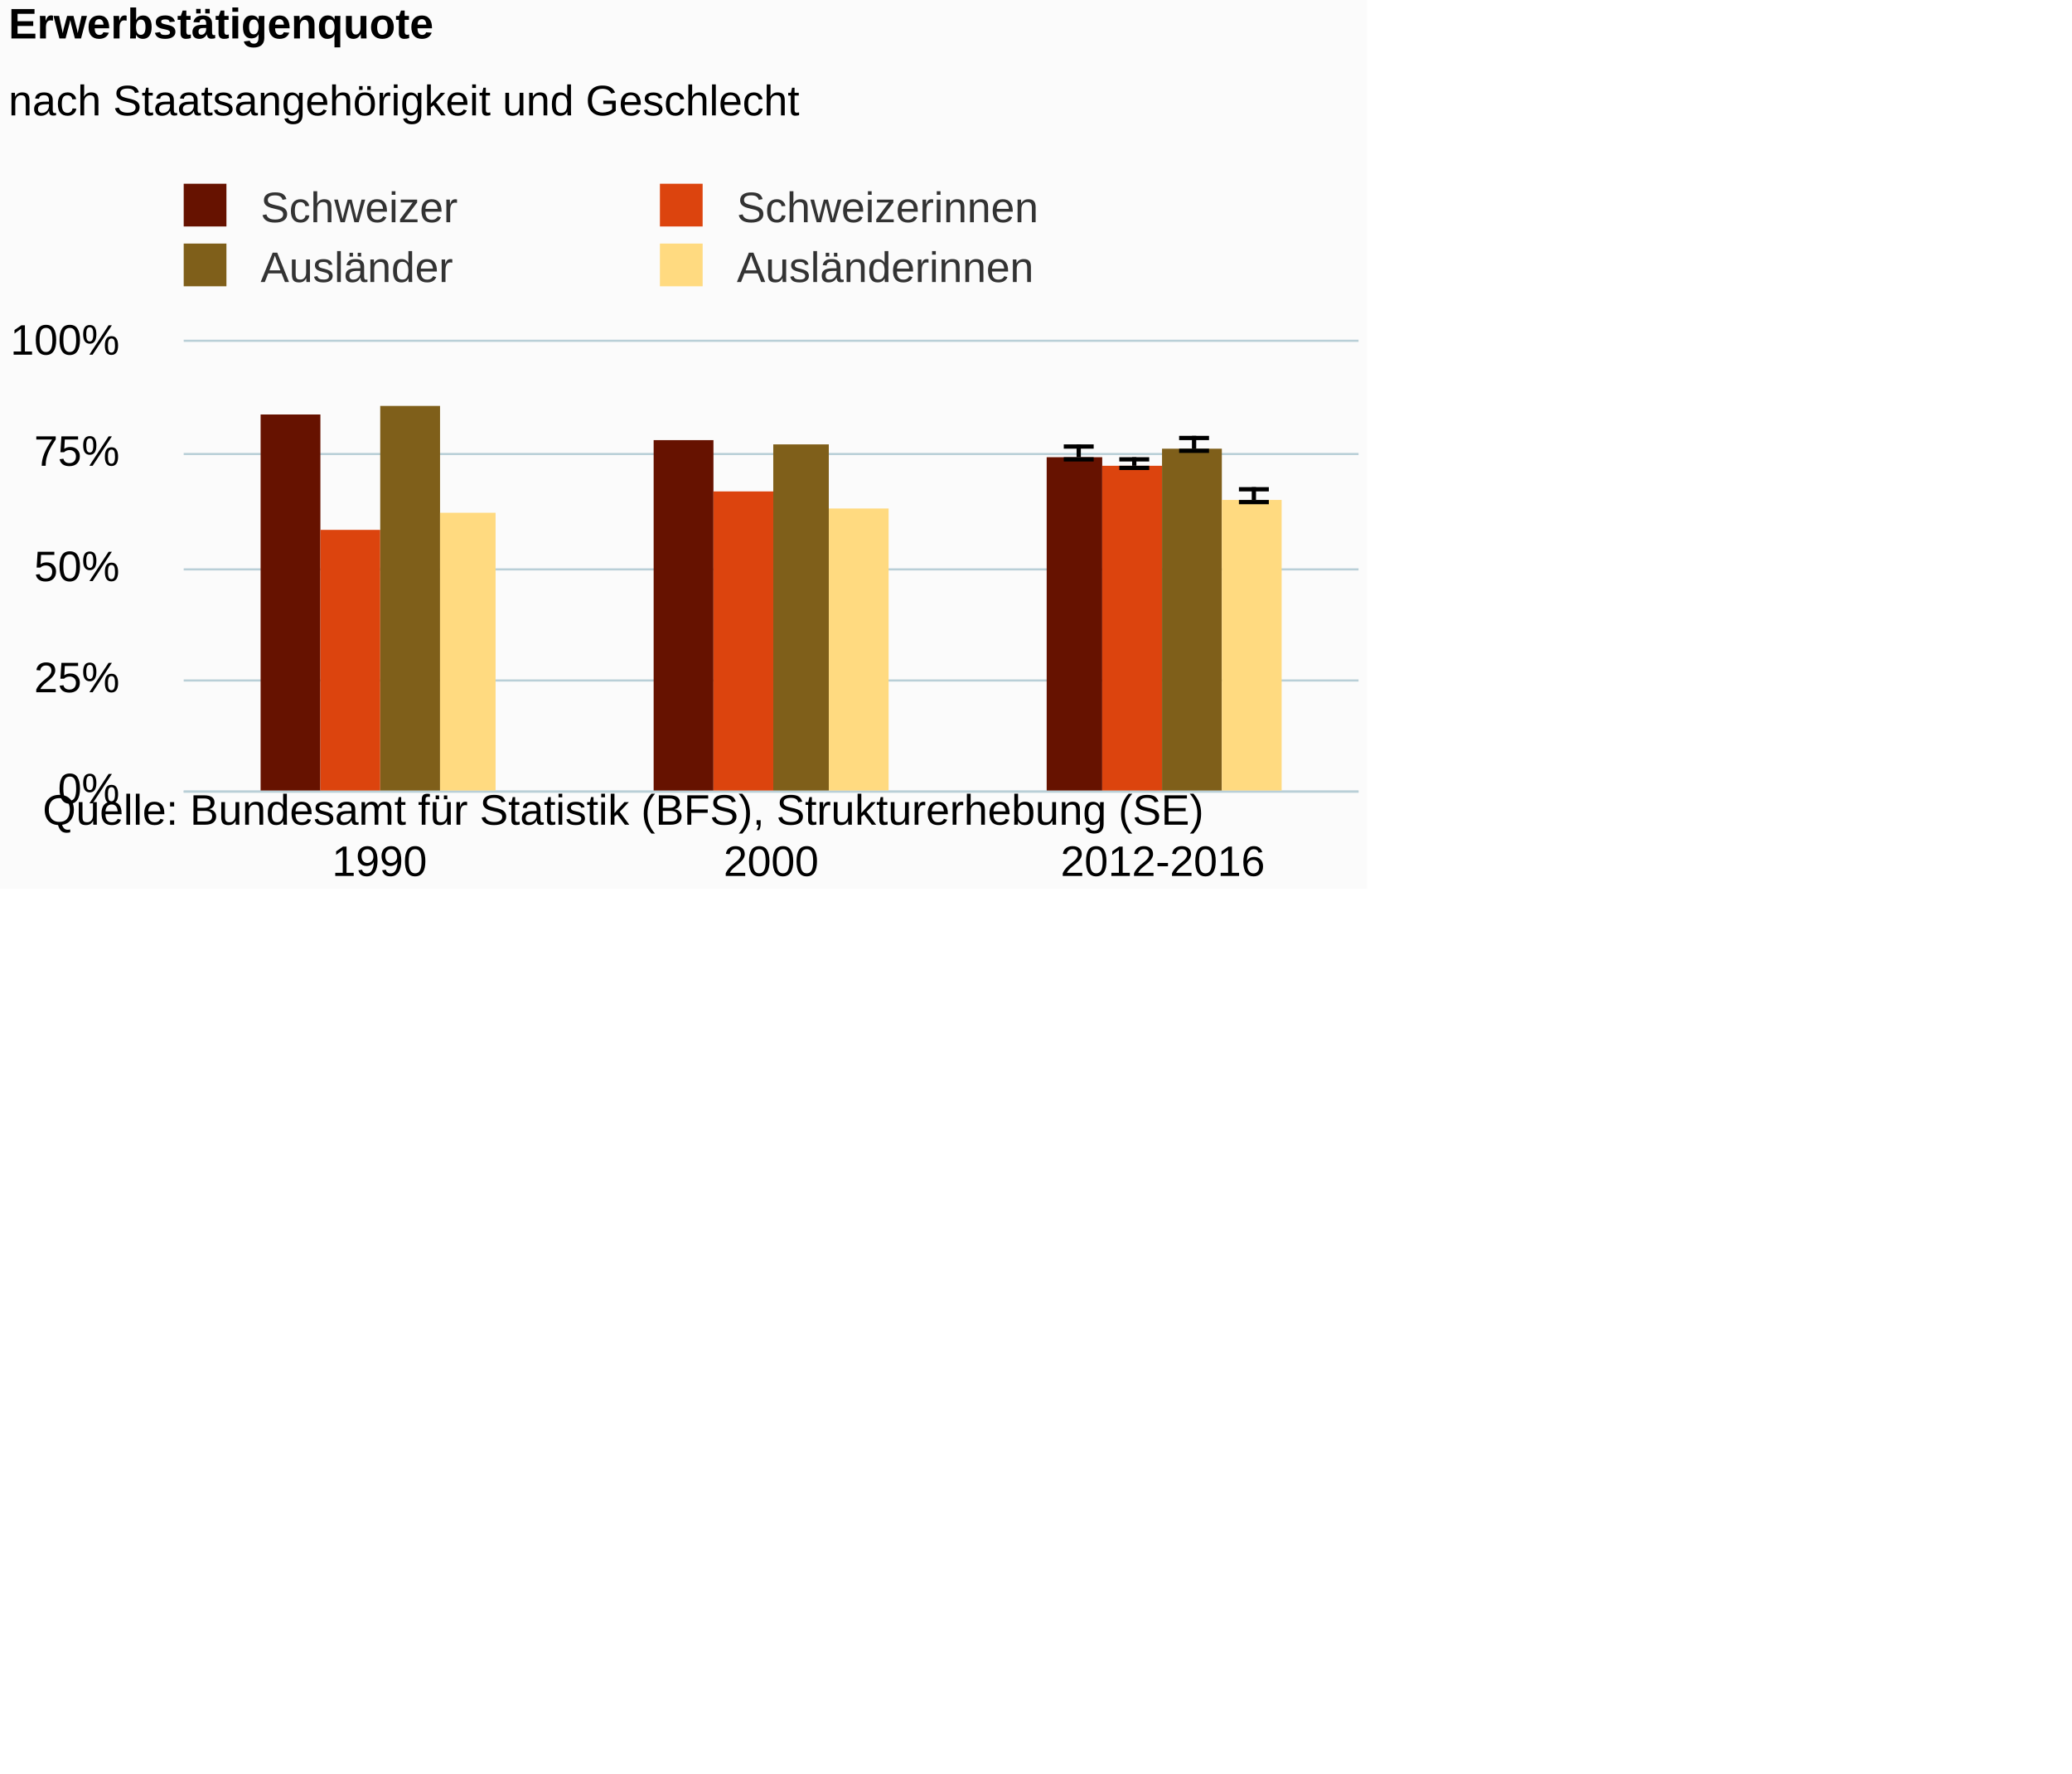
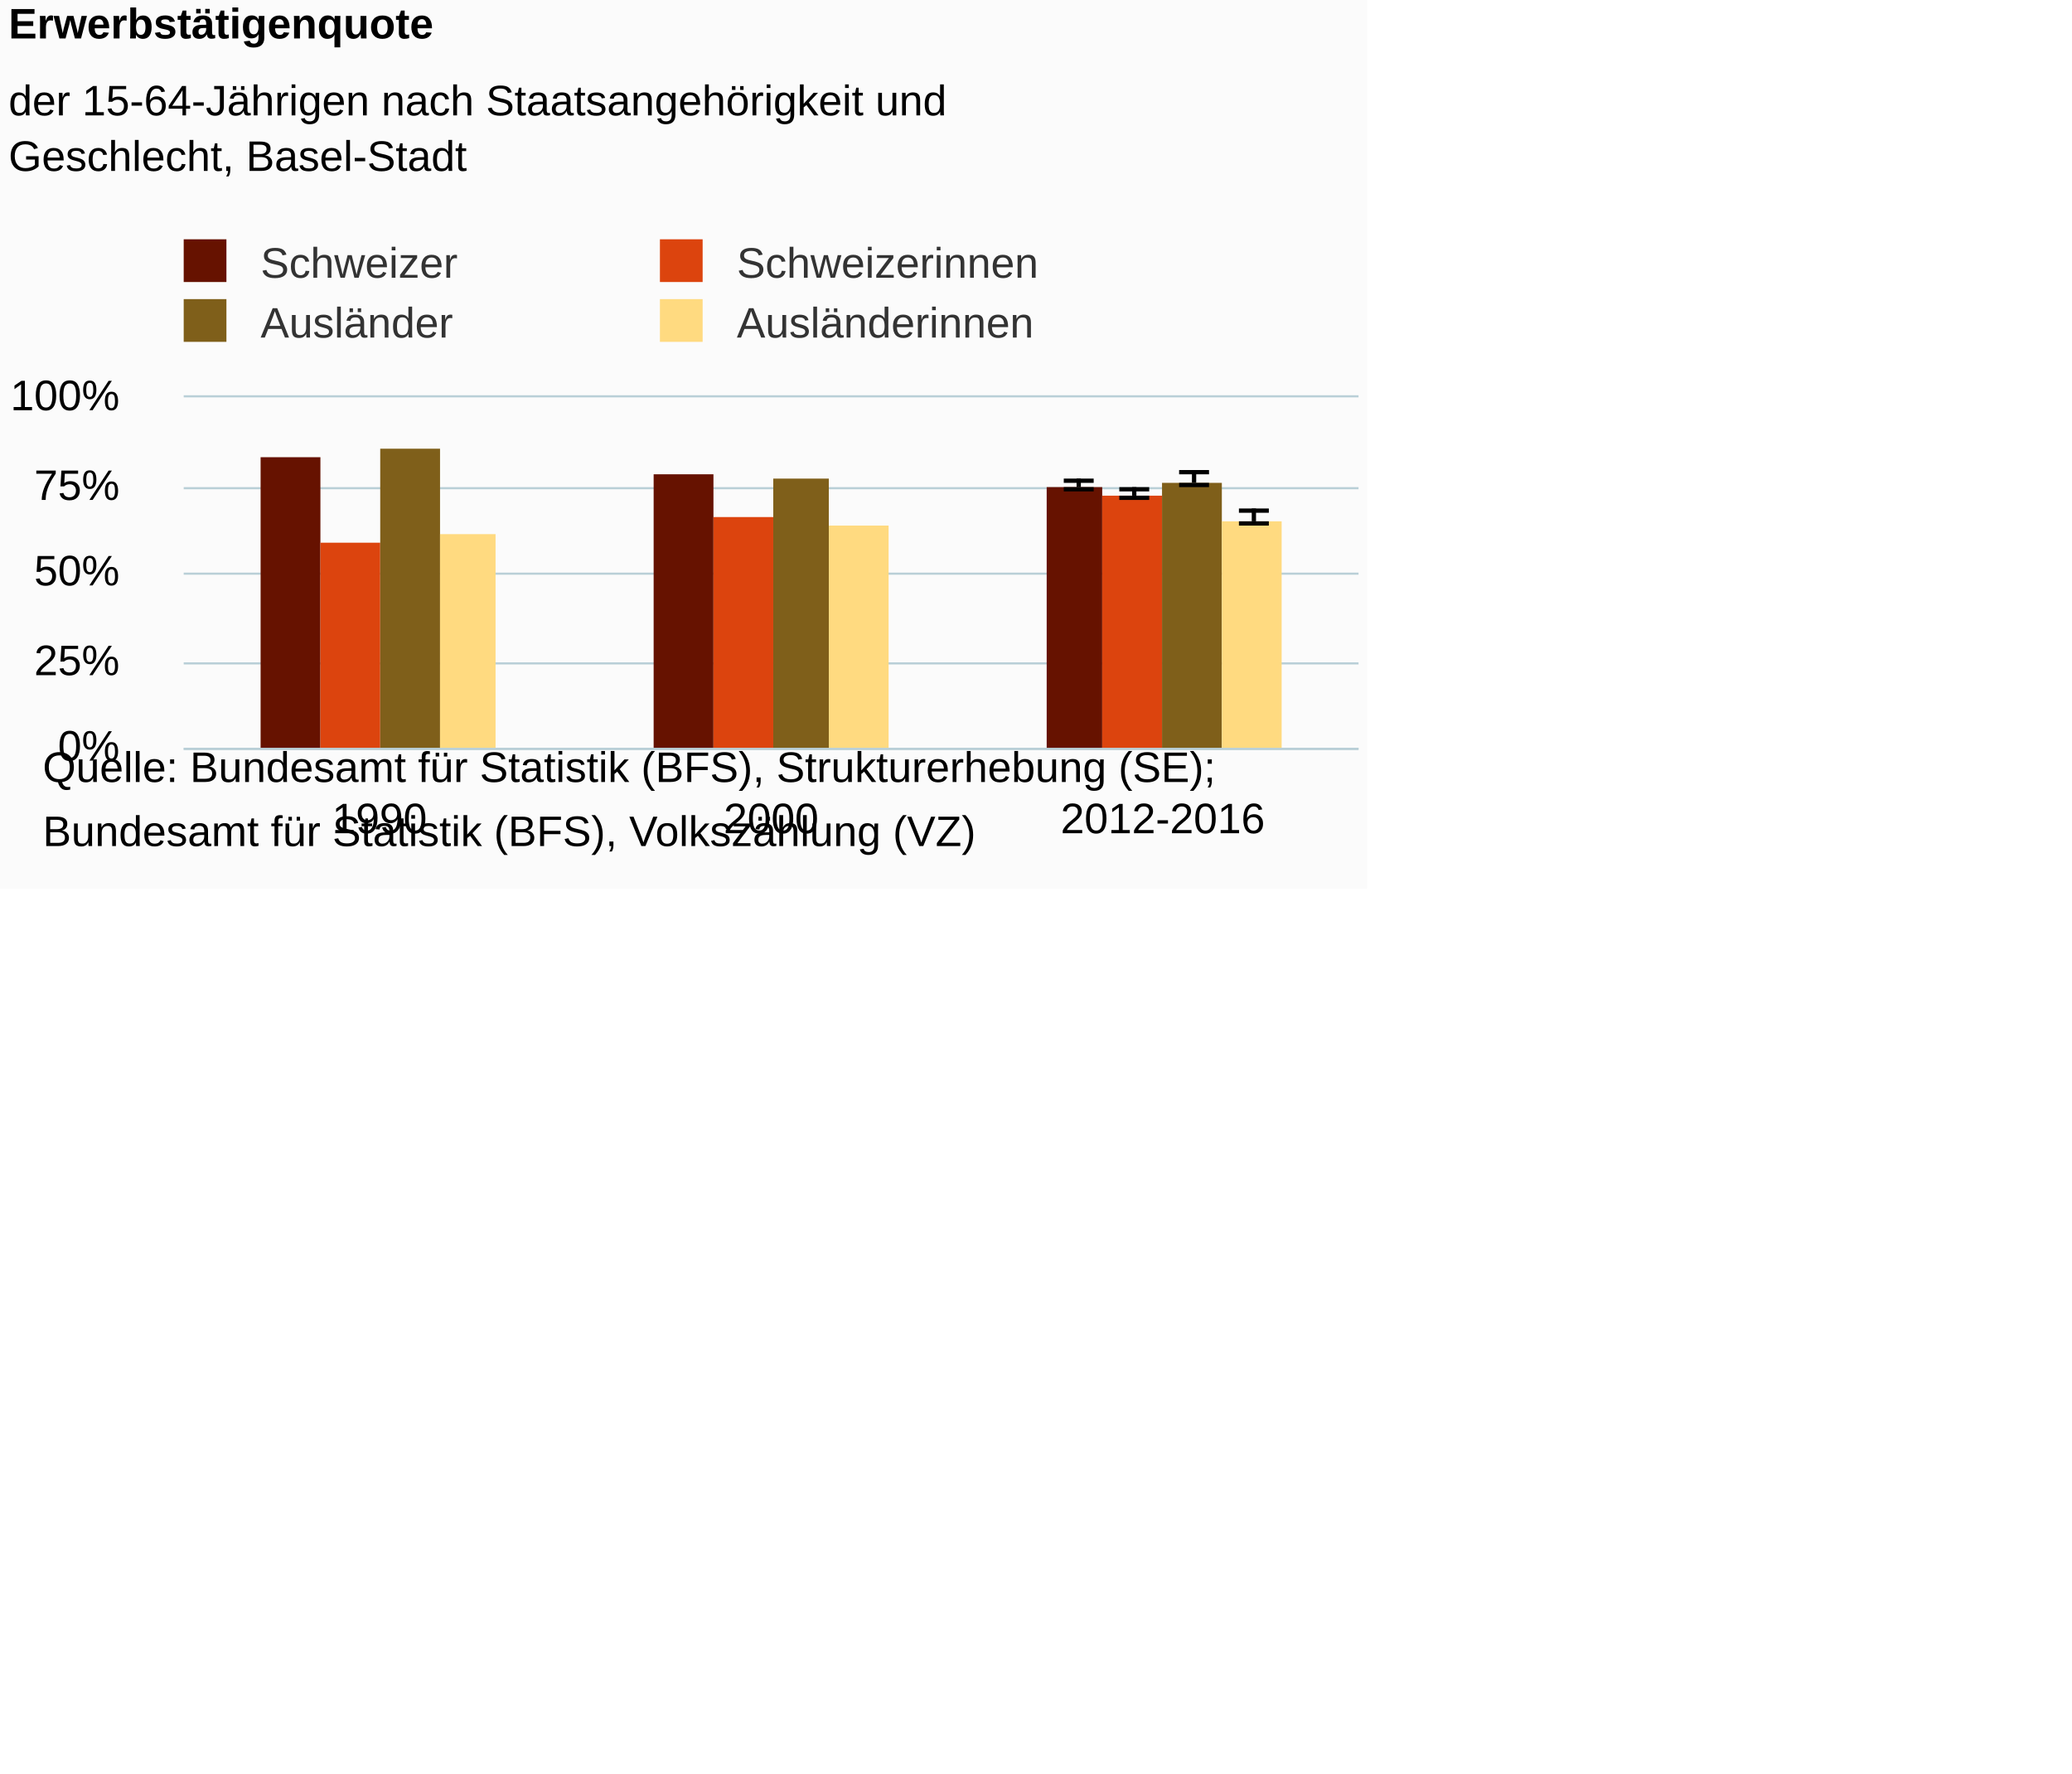
<svg xmlns="http://www.w3.org/2000/svg" version="1.1" class="highcharts-root" style="font-family:Arial;font-size:12px;" viewBox="0 0 485 415">
  <defs>
-     <clipPath id="highcharts-rpzire3-6">
-       <rect x="0" y="0" width="275" height="105" fill="none" />
+     <clipPath id="highcharts-ih9roap-6">
+       <rect x="0" y="0" width="275" height="82" fill="none" />
    </clipPath>
-     <clipPath id="highcharts-rpzire3-7">
-       <rect x="0" y="0" width="275" height="105" fill="none" />
+     <clipPath id="highcharts-ih9roap-7">
+       <rect x="0" y="0" width="275" height="82" fill="none" />
    </clipPath>
  </defs>
  <rect fill="#fbfbfb" class="highcharts-background" x="0" y="0" width="320" height="208" rx="0" ry="0" />
-   <rect fill="none" class="highcharts-plot-background" x="43" y="80" width="275" height="105" />
+   <rect fill="none" class="highcharts-plot-background" x="43" y="93" width="275" height="82" />
  <g class="highcharts-pane-group" data-z-index="0" />
  <g class="highcharts-grid highcharts-xaxis-grid " data-z-index="1">
-     <path fill="none" data-z-index="1" class="highcharts-grid-line" d="M 134.5 80 L 134.5 185" opacity="1" />
-     <path fill="none" data-z-index="1" class="highcharts-grid-line" d="M 225.5 80 L 225.5 185" opacity="1" />
-     <path fill="none" data-z-index="1" class="highcharts-grid-line" d="M 317.5 80 L 317.5 185" opacity="1" />
-     <path fill="none" data-z-index="1" class="highcharts-grid-line" d="M 42.5 80 L 42.5 185" opacity="1" />
+     <path fill="none" data-z-index="1" class="highcharts-grid-line" d="M 134.5 93 L 134.5 175" opacity="1" />
+     <path fill="none" data-z-index="1" class="highcharts-grid-line" d="M 225.5 93 L 225.5 175" opacity="1" />
+     <path fill="none" data-z-index="1" class="highcharts-grid-line" d="M 317.5 93 L 317.5 175" opacity="1" />
+     <path fill="none" data-z-index="1" class="highcharts-grid-line" d="M 42.5 93 L 42.5 175" opacity="1" />
  </g>
  <g class="highcharts-grid highcharts-yaxis-grid " data-z-index="1">
-     <path fill="none" stroke="#B9CFD7" stroke-width="0.5" data-z-index="1" class="highcharts-grid-line" d="M 43 185.25 L 318 185.25" opacity="1" />
-     <path fill="none" stroke="#B9CFD7" stroke-width="0.5" data-z-index="1" class="highcharts-grid-line" d="M 43 159.25 L 318 159.25" opacity="1" />
-     <path fill="none" stroke="#B9CFD7" stroke-width="0.5" data-z-index="1" class="highcharts-grid-line" d="M 43 133.25 L 318 133.25" opacity="1" />
-     <path fill="none" stroke="#B9CFD7" stroke-width="0.5" data-z-index="1" class="highcharts-grid-line" d="M 43 106.25 L 318 106.25" opacity="1" />
-     <path fill="none" stroke="#B9CFD7" stroke-width="0.5" data-z-index="1" class="highcharts-grid-line" d="M 43 79.75 L 318 79.75" opacity="1" />
+     <path fill="none" stroke="#B9CFD7" stroke-width="0.5" data-z-index="1" class="highcharts-grid-line" d="M 43 175.25 L 318 175.25" opacity="1" />
+     <path fill="none" stroke="#B9CFD7" stroke-width="0.5" data-z-index="1" class="highcharts-grid-line" d="M 43 155.25 L 318 155.25" opacity="1" />
+     <path fill="none" stroke="#B9CFD7" stroke-width="0.5" data-z-index="1" class="highcharts-grid-line" d="M 43 134.25 L 318 134.25" opacity="1" />
+     <path fill="none" stroke="#B9CFD7" stroke-width="0.5" data-z-index="1" class="highcharts-grid-line" d="M 43 114.25 L 318 114.25" opacity="1" />
+     <path fill="none" stroke="#B9CFD7" stroke-width="0.5" data-z-index="1" class="highcharts-grid-line" d="M 43 92.75 L 318 92.75" opacity="1" />
  </g>
-   <rect fill="none" class="highcharts-plot-border" data-z-index="1" x="43" y="80" width="275" height="105" />
+   <rect fill="none" class="highcharts-plot-border" data-z-index="1" x="43" y="93" width="275" height="82" />
  <g class="highcharts-axis highcharts-xaxis " data-z-index="2">
-     <path fill="none" class="highcharts-axis-line" stroke="#B9CFD7" stroke-width="0.5" data-z-index="7" d="M 43 185.25 L 318 185.25" />
+     <path fill="none" class="highcharts-axis-line" stroke="#B9CFD7" stroke-width="0.5" data-z-index="7" d="M 43 175.25 L 318 175.25" />
  </g>
  <g class="highcharts-axis highcharts-yaxis " data-z-index="2">
-     <path fill="none" class="highcharts-axis-line" data-z-index="7" d="M 43 80 L 43 185" />
+     <path fill="none" class="highcharts-axis-line" data-z-index="7" d="M 43 93 L 43 175" />
  </g>
  <g class="highcharts-series-group" data-z-index="3">
-     <g data-z-index="0.1" class="highcharts-series highcharts-series-0 highcharts-column-series " transform="translate(43,80) scale(1 1)" clip-path="url(#highcharts-rpzire3-7)">
-       <rect x="18" y="17" width="14" height="89" fill="#661200" class="highcharts-point" />
-       <rect x="110" y="23" width="14" height="83" fill="#661200" class="highcharts-point" />
-       <rect x="202" y="27" width="13" height="79" fill="#661200" class="highcharts-point" />
+     <g data-z-index="0.1" class="highcharts-series highcharts-series-0 highcharts-column-series " transform="translate(43,93) scale(1 1)" clip-path="url(#highcharts-ih9roap-7)">
+       <rect x="18" y="14" width="14" height="69" fill="#661200" class="highcharts-point" />
+       <rect x="110" y="18" width="14" height="65" fill="#661200" class="highcharts-point" />
+       <rect x="202" y="21" width="13" height="62" fill="#661200" class="highcharts-point" />
    </g>
-     <g data-z-index="0.1" class="highcharts-markers highcharts-series-0 highcharts-column-series " transform="translate(43,80) scale(1 1)" clip-path="none" />
-     <g data-z-index="0.1" class="highcharts-series highcharts-series-1 highcharts-errorbar-series " transform="translate(43,80) scale(1 1)" clip-path="url(#highcharts-rpzire3-7)">
+     <g data-z-index="0.1" class="highcharts-markers highcharts-series-0 highcharts-column-series " transform="translate(43,93) scale(1 1)" clip-path="none" />
+     <g data-z-index="0.1" class="highcharts-series highcharts-series-1 highcharts-errorbar-series " transform="translate(43,93) scale(1 1)" clip-path="url(#highcharts-ih9roap-7)">
      <g class="highcharts-point">
-         <path fill="none" class="highcharts-boxplot-stem" stroke="#000000" stroke-width="1" d="M 209.5 27 L 209.5 24 M 209.5 27 L 209.5 27" />
-         <path fill="none" class="highcharts-boxplot-whisker" stroke="#000000" stroke-width="1" d="M 206 24.5 L 213 24.5 M 206 27.5 L 213 27.5" />
+         <path fill="none" class="highcharts-boxplot-stem" stroke="#000000" stroke-width="1" d="M 209.5 21 L 209.5 19 M 209.5 21 L 209.5 21" />
+         <path fill="none" class="highcharts-boxplot-whisker" stroke="#000000" stroke-width="1" d="M 206 19.5 L 213 19.5 M 206 21.5 L 213 21.5" />
        <path fill="none" class="highcharts-boxplot-median" stroke="#000000" stroke-width="2" d="M 0 0" />
      </g>
    </g>
-     <g data-z-index="0.1" class="highcharts-markers highcharts-series-1 highcharts-errorbar-series " transform="translate(43,80) scale(1 1)" clip-path="none" />
-     <g data-z-index="0.1" class="highcharts-series highcharts-series-2 highcharts-column-series " transform="translate(43,80) scale(1 1)" clip-path="url(#highcharts-rpzire3-7)">
-       <rect x="32" y="44" width="14" height="62" fill="#dc440e" class="highcharts-point" />
-       <rect x="124" y="35" width="14" height="71" fill="#dc440e" class="highcharts-point" />
-       <rect x="215" y="29" width="14" height="77" fill="#dc440e" class="highcharts-point" />
+     <g data-z-index="0.1" class="highcharts-markers highcharts-series-1 highcharts-errorbar-series " transform="translate(43,93) scale(1 1)" clip-path="none" />
+     <g data-z-index="0.1" class="highcharts-series highcharts-series-2 highcharts-column-series " transform="translate(43,93) scale(1 1)" clip-path="url(#highcharts-ih9roap-7)">
+       <rect x="32" y="34" width="14" height="49" fill="#dc440e" class="highcharts-point" />
+       <rect x="124" y="28" width="14" height="55" fill="#dc440e" class="highcharts-point" />
+       <rect x="215" y="23" width="14" height="60" fill="#dc440e" class="highcharts-point" />
    </g>
-     <g data-z-index="0.1" class="highcharts-markers highcharts-series-2 highcharts-column-series " transform="translate(43,80) scale(1 1)" clip-path="none" />
-     <g data-z-index="0.1" class="highcharts-series highcharts-series-3 highcharts-errorbar-series " transform="translate(43,80) scale(1 1)" clip-path="url(#highcharts-rpzire3-7)">
+     <g data-z-index="0.1" class="highcharts-markers highcharts-series-2 highcharts-column-series " transform="translate(43,93) scale(1 1)" clip-path="none" />
+     <g data-z-index="0.1" class="highcharts-series highcharts-series-3 highcharts-errorbar-series " transform="translate(43,93) scale(1 1)" clip-path="url(#highcharts-ih9roap-7)">
      <g class="highcharts-point">
-         <path fill="none" class="highcharts-boxplot-stem" stroke="#000000" stroke-width="1" d="M 222.5 29 L 222.5 27 M 222.5 29 L 222.5 29" />
-         <path fill="none" class="highcharts-boxplot-whisker" stroke="#000000" stroke-width="1" d="M 219 27.5 L 226 27.5 M 219 29.5 L 226 29.5" />
+         <path fill="none" class="highcharts-boxplot-stem" stroke="#000000" stroke-width="1" d="M 222.5 23 L 222.5 21 M 222.5 23 L 222.5 23" />
+         <path fill="none" class="highcharts-boxplot-whisker" stroke="#000000" stroke-width="1" d="M 219 21.5 L 226 21.5 M 219 23.5 L 226 23.5" />
        <path fill="none" class="highcharts-boxplot-median" stroke="#000000" stroke-width="2" d="M 0 0" />
      </g>
    </g>
-     <g data-z-index="0.1" class="highcharts-markers highcharts-series-3 highcharts-errorbar-series " transform="translate(43,80) scale(1 1)" clip-path="none" />
-     <g data-z-index="0.1" class="highcharts-series highcharts-series-4 highcharts-column-series " transform="translate(43,80) scale(1 1)" clip-path="url(#highcharts-rpzire3-7)">
-       <rect x="46" y="15" width="14" height="91" fill="#7f5f1a" class="highcharts-point" />
-       <rect x="138" y="24" width="13" height="82" fill="#7f5f1a" class="highcharts-point" />
-       <rect x="229" y="25" width="14" height="81" fill="#7f5f1a" class="highcharts-point" />
+     <g data-z-index="0.1" class="highcharts-markers highcharts-series-3 highcharts-errorbar-series " transform="translate(43,93) scale(1 1)" clip-path="none" />
+     <g data-z-index="0.1" class="highcharts-series highcharts-series-4 highcharts-column-series " transform="translate(43,93) scale(1 1)" clip-path="url(#highcharts-ih9roap-7)">
+       <rect x="46" y="12" width="14" height="71" fill="#7f5f1a" class="highcharts-point" />
+       <rect x="138" y="19" width="13" height="64" fill="#7f5f1a" class="highcharts-point" />
+       <rect x="229" y="20" width="14" height="63" fill="#7f5f1a" class="highcharts-point" />
    </g>
-     <g data-z-index="0.1" class="highcharts-markers highcharts-series-4 highcharts-column-series " transform="translate(43,80) scale(1 1)" clip-path="none" />
-     <g data-z-index="0.1" class="highcharts-series highcharts-series-5 highcharts-errorbar-series " transform="translate(43,80) scale(1 1)" clip-path="url(#highcharts-rpzire3-7)">
+     <g data-z-index="0.1" class="highcharts-markers highcharts-series-4 highcharts-column-series " transform="translate(43,93) scale(1 1)" clip-path="none" />
+     <g data-z-index="0.1" class="highcharts-series highcharts-series-5 highcharts-errorbar-series " transform="translate(43,93) scale(1 1)" clip-path="url(#highcharts-ih9roap-7)">
      <g class="highcharts-point">
-         <path fill="none" class="highcharts-boxplot-stem" stroke="#000000" stroke-width="1" d="M 236.5 25 L 236.5 22 M 236.5 25 L 236.5 25" />
-         <path fill="none" class="highcharts-boxplot-whisker" stroke="#000000" stroke-width="1" d="M 233 22.5 L 240 22.5 M 233 25.5 L 240 25.5" />
+         <path fill="none" class="highcharts-boxplot-stem" stroke="#000000" stroke-width="1" d="M 236.5 20 L 236.5 17 M 236.5 20 L 236.5 20" />
+         <path fill="none" class="highcharts-boxplot-whisker" stroke="#000000" stroke-width="1" d="M 233 17.5 L 240 17.5 M 233 20.5 L 240 20.5" />
        <path fill="none" class="highcharts-boxplot-median" stroke="#000000" stroke-width="2" d="M 0 0" />
      </g>
    </g>
-     <g data-z-index="0.1" class="highcharts-markers highcharts-series-5 highcharts-errorbar-series " transform="translate(43,80) scale(1 1)" clip-path="none" />
-     <g data-z-index="0.1" class="highcharts-series highcharts-series-6 highcharts-column-series " transform="translate(43,80) scale(1 1)" clip-path="url(#highcharts-rpzire3-7)">
-       <rect x="60" y="40" width="13" height="66" fill="#ffda80" class="highcharts-point" />
-       <rect x="151" y="39" width="14" height="67" fill="#ffda80" class="highcharts-point" />
-       <rect x="243" y="37" width="14" height="69" fill="#ffda80" class="highcharts-point" />
+     <g data-z-index="0.1" class="highcharts-markers highcharts-series-5 highcharts-errorbar-series " transform="translate(43,93) scale(1 1)" clip-path="none" />
+     <g data-z-index="0.1" class="highcharts-series highcharts-series-6 highcharts-column-series " transform="translate(43,93) scale(1 1)" clip-path="url(#highcharts-ih9roap-7)">
+       <rect x="60" y="32" width="13" height="51" fill="#ffda80" class="highcharts-point" />
+       <rect x="151" y="30" width="14" height="53" fill="#ffda80" class="highcharts-point" />
+       <rect x="243" y="29" width="14" height="54" fill="#ffda80" class="highcharts-point" />
    </g>
-     <g data-z-index="0.1" class="highcharts-markers highcharts-series-6 highcharts-column-series " transform="translate(43,80) scale(1 1)" clip-path="none" />
-     <g data-z-index="0.1" class="highcharts-series highcharts-series-7 highcharts-errorbar-series " transform="translate(43,80) scale(1 1)" clip-path="url(#highcharts-rpzire3-7)">
+     <g data-z-index="0.1" class="highcharts-markers highcharts-series-6 highcharts-column-series " transform="translate(43,93) scale(1 1)" clip-path="none" />
+     <g data-z-index="0.1" class="highcharts-series highcharts-series-7 highcharts-errorbar-series " transform="translate(43,93) scale(1 1)" clip-path="url(#highcharts-ih9roap-7)">
      <g class="highcharts-point">
-         <path fill="none" class="highcharts-boxplot-stem" stroke="#000000" stroke-width="1" d="M 250.5 37 L 250.5 34 M 250.5 37 L 250.5 37" />
-         <path fill="none" class="highcharts-boxplot-whisker" stroke="#000000" stroke-width="1" d="M 247 34.5 L 254 34.5 M 247 37.5 L 254 37.5" />
+         <path fill="none" class="highcharts-boxplot-stem" stroke="#000000" stroke-width="1" d="M 250.5 29 L 250.5 26 M 250.5 29 L 250.5 29" />
+         <path fill="none" class="highcharts-boxplot-whisker" stroke="#000000" stroke-width="1" d="M 247 26.5 L 254 26.5 M 247 29.5 L 254 29.5" />
        <path fill="none" class="highcharts-boxplot-median" stroke="#000000" stroke-width="2" d="M 0 0" />
      </g>
    </g>
-     <g data-z-index="0.1" class="highcharts-markers highcharts-series-7 highcharts-errorbar-series " transform="translate(43,80) scale(1 1)" clip-path="none" />
+     <g data-z-index="0.1" class="highcharts-markers highcharts-series-7 highcharts-errorbar-series " transform="translate(43,93) scale(1 1)" clip-path="none" />
  </g>
  <text x="2" text-anchor="start" class="highcharts-title" data-z-index="4" style="color:#000000;font-size:10px;font-weight:bold;fill:#000000;" y="9">
    <tspan>Erwerbstätigenquote</tspan>
  </text>
  <text x="2" text-anchor="start" class="highcharts-subtitle" data-z-index="4" style="color:#000000;font-size:10px;font-weight:normal;font-family:Arial;fill:#000000;" y="27">
-     <tspan>nach Staatsangehörigkeit und Geschlecht</tspan>
+     <tspan>der 15-64-Jährigen nach Staatsangehörigkeit und</tspan>
+     <tspan dy="13" x="2">Geschlecht, Basel-Stadt</tspan>
  </text>
-   <g class="highcharts-legend" data-z-index="7" transform="translate(39,43)">
+   <g class="highcharts-legend" data-z-index="7" transform="translate(39,56)">
    <rect fill="none" class="highcharts-legend-box" rx="0" ry="0" x="0" y="0" width="204" height="25" visibility="visible" />
    <g data-z-index="1">
      <g>
        <g class="highcharts-legend-item highcharts-column-series highcharts-color-undefined highcharts-series-0" data-z-index="1" transform="translate(1,-4)">
          <text x="21" style="color:#333333;font-size:10px;font-weight:normal;cursor:pointer;fill:#333333;" text-anchor="start" data-z-index="2" y="13">
            <tspan>Schweizer</tspan>
          </text>
          <rect x="3" y="4" width="10" height="10" fill="#661200" class="highcharts-point" data-z-index="3" />
        </g>
        <g class="highcharts-legend-item highcharts-column-series highcharts-color-undefined highcharts-series-2" data-z-index="1" transform="translate(112.4688,-4)">
          <text x="21" y="13" style="color:#333333;font-size:10px;font-weight:normal;cursor:pointer;fill:#333333;" text-anchor="start" data-z-index="2">
            <tspan>Schweizerinnen</tspan>
          </text>
          <rect x="3" y="4" width="10" height="10" fill="#dc440e" class="highcharts-point" data-z-index="3" />
        </g>
        <g class="highcharts-legend-item highcharts-column-series highcharts-color-undefined highcharts-series-4" data-z-index="1" transform="translate(1,10)">
          <text x="21" y="13" style="color:#333333;font-size:10px;font-weight:normal;cursor:pointer;fill:#333333;" text-anchor="start" data-z-index="2">
            <tspan>Ausländer</tspan>
          </text>
          <rect x="3" y="4" width="10" height="10" fill="#7f5f1a" class="highcharts-point" data-z-index="3" />
        </g>
        <g class="highcharts-legend-item highcharts-column-series highcharts-color-undefined highcharts-series-6" data-z-index="1" transform="translate(112.4688,10)">
          <text x="21" y="13" style="color:#333333;font-size:10px;font-weight:normal;cursor:pointer;fill:#333333;" text-anchor="start" data-z-index="2">
            <tspan>Ausländerinnen</tspan>
          </text>
          <rect x="3" y="4" width="10" height="10" fill="#ffda80" class="highcharts-point" data-z-index="3" />
        </g>
      </g>
    </g>
  </g>
  <g class="highcharts-axis-labels highcharts-xaxis-labels " data-z-index="7">
-     <text x="88.833" style="color:#000000;cursor:default;font-size:10;fill:#000000;" text-anchor="middle" transform="translate(0,0)" y="205" opacity="1">1990</text>
-     <text x="180.5" style="color:#000000;cursor:default;font-size:10;fill:#000000;" text-anchor="middle" transform="translate(0,0)" y="205" opacity="1">2000</text>
-     <text x="272.167" style="color:#000000;cursor:default;font-size:10;fill:#000000;" text-anchor="middle" transform="translate(0,0)" y="205" opacity="1">2012-2016</text>
+     <text x="88.833" style="color:#000000;cursor:default;font-size:10;fill:#000000;" text-anchor="middle" transform="translate(0,0)" y="195" opacity="1">1990</text>
+     <text x="180.5" style="color:#000000;cursor:default;font-size:10;fill:#000000;" text-anchor="middle" transform="translate(0,0)" y="195" opacity="1">2000</text>
+     <text x="272.167" style="color:#000000;cursor:default;font-size:10;fill:#000000;" text-anchor="middle" transform="translate(0,0)" y="195" opacity="1">2012-2016</text>
  </g>
  <g class="highcharts-axis-labels highcharts-yaxis-labels " data-z-index="7">
-     <text x="28" style="color:#000000;cursor:default;font-size:10;fill:#000000;" text-anchor="end" transform="translate(0,0)" y="188" opacity="1">0%</text>
-     <text x="28" style="color:#000000;cursor:default;font-size:10;fill:#000000;" text-anchor="end" transform="translate(0,0)" y="162" opacity="1">25%</text>
-     <text x="28" style="color:#000000;cursor:default;font-size:10;fill:#000000;" text-anchor="end" transform="translate(0,0)" y="136" opacity="1">50%</text>
-     <text x="28" style="color:#000000;cursor:default;font-size:10;fill:#000000;" text-anchor="end" transform="translate(0,0)" y="109" opacity="1">75%</text>
-     <text x="28" style="color:#000000;cursor:default;font-size:10;fill:#000000;" text-anchor="end" transform="translate(0,0)" y="83" opacity="1">100%</text>
+     <text x="28" style="color:#000000;cursor:default;font-size:10;fill:#000000;" text-anchor="end" transform="translate(0,0)" y="178" opacity="1">0%</text>
+     <text x="28" style="color:#000000;cursor:default;font-size:10;fill:#000000;" text-anchor="end" transform="translate(0,0)" y="158" opacity="1">25%</text>
+     <text x="28" style="color:#000000;cursor:default;font-size:10;fill:#000000;" text-anchor="end" transform="translate(0,0)" y="137" opacity="1">50%</text>
+     <text x="28" style="color:#000000;cursor:default;font-size:10;fill:#000000;" text-anchor="end" transform="translate(0,0)" y="117" opacity="1">75%</text>
+     <text x="28" style="color:#000000;cursor:default;font-size:10;fill:#000000;" text-anchor="end" transform="translate(0,0)" y="96" opacity="1">100%</text>
  </g>
-   <text x="10" class="highcharts-credits" text-anchor="start" data-z-index="8" style="cursor:default;color:#000000;font-size:10;fill:#000000;" y="193">
-     <tspan>Quelle: Bundesamt für Statistik (BFS), Strukturerhebung (SE)</tspan>
+   <text x="10" class="highcharts-credits" text-anchor="start" data-z-index="8" style="cursor:default;color:#000000;font-size:10;fill:#000000;" y="183">
+     <tspan>Quelle: Bundesamt für Statistik (BFS), Strukturerhebung (SE);</tspan>
+     <tspan x="10" dy="15">Bundesamt für Statistik (BFS), Volkszählung (VZ)</tspan>
  </text>
</svg>
